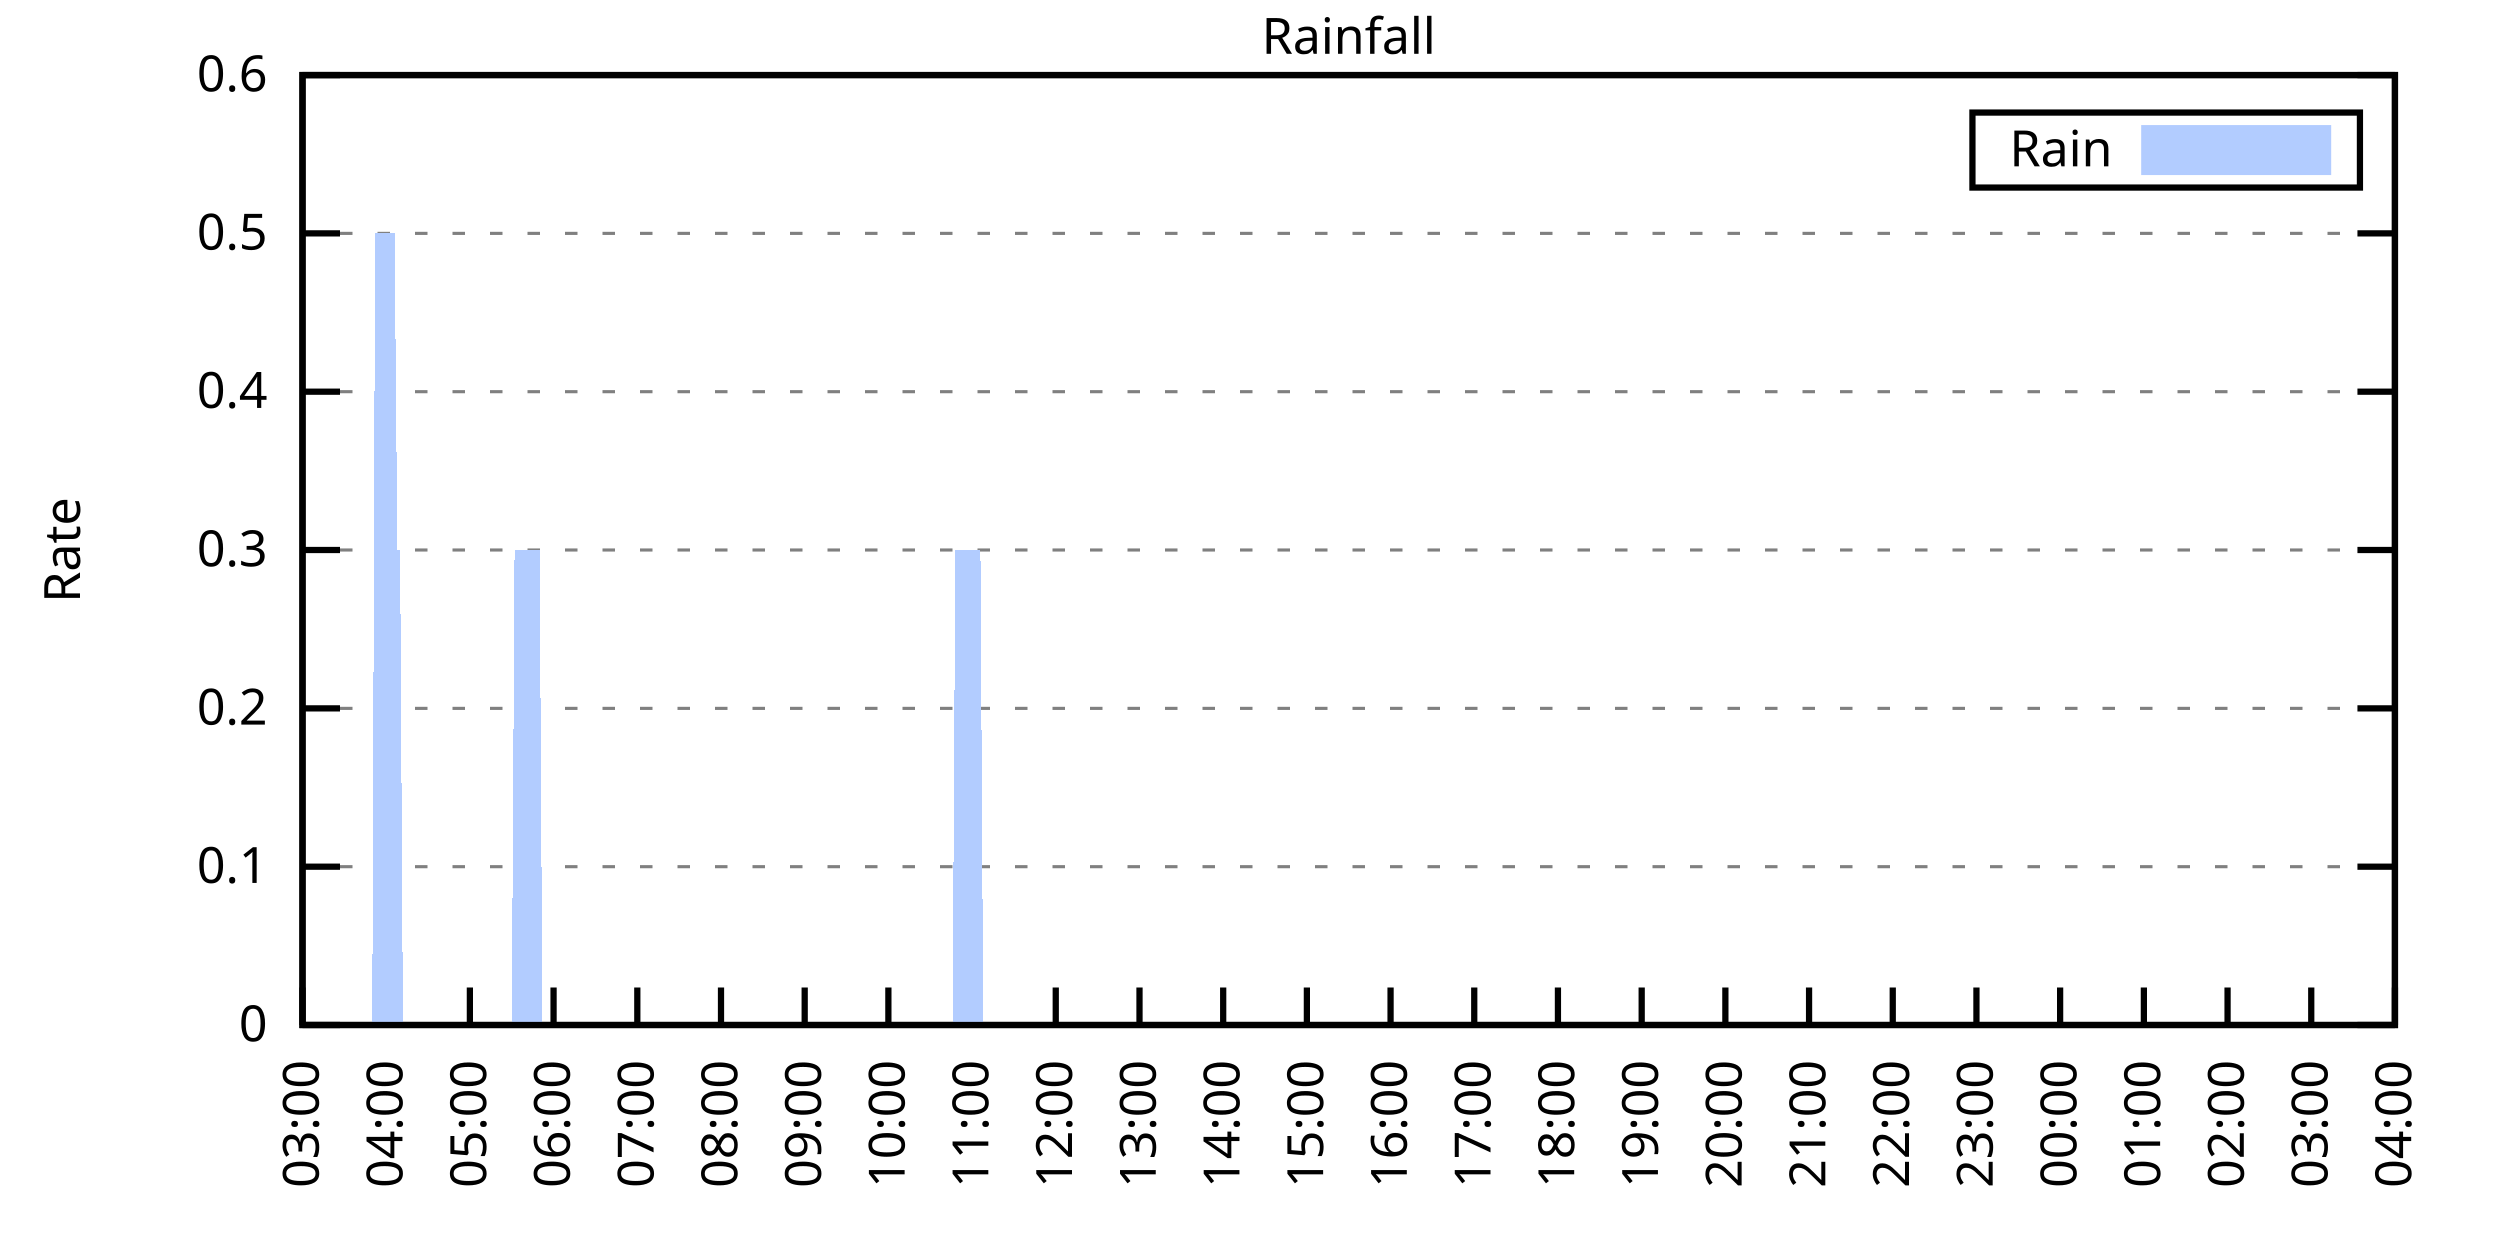
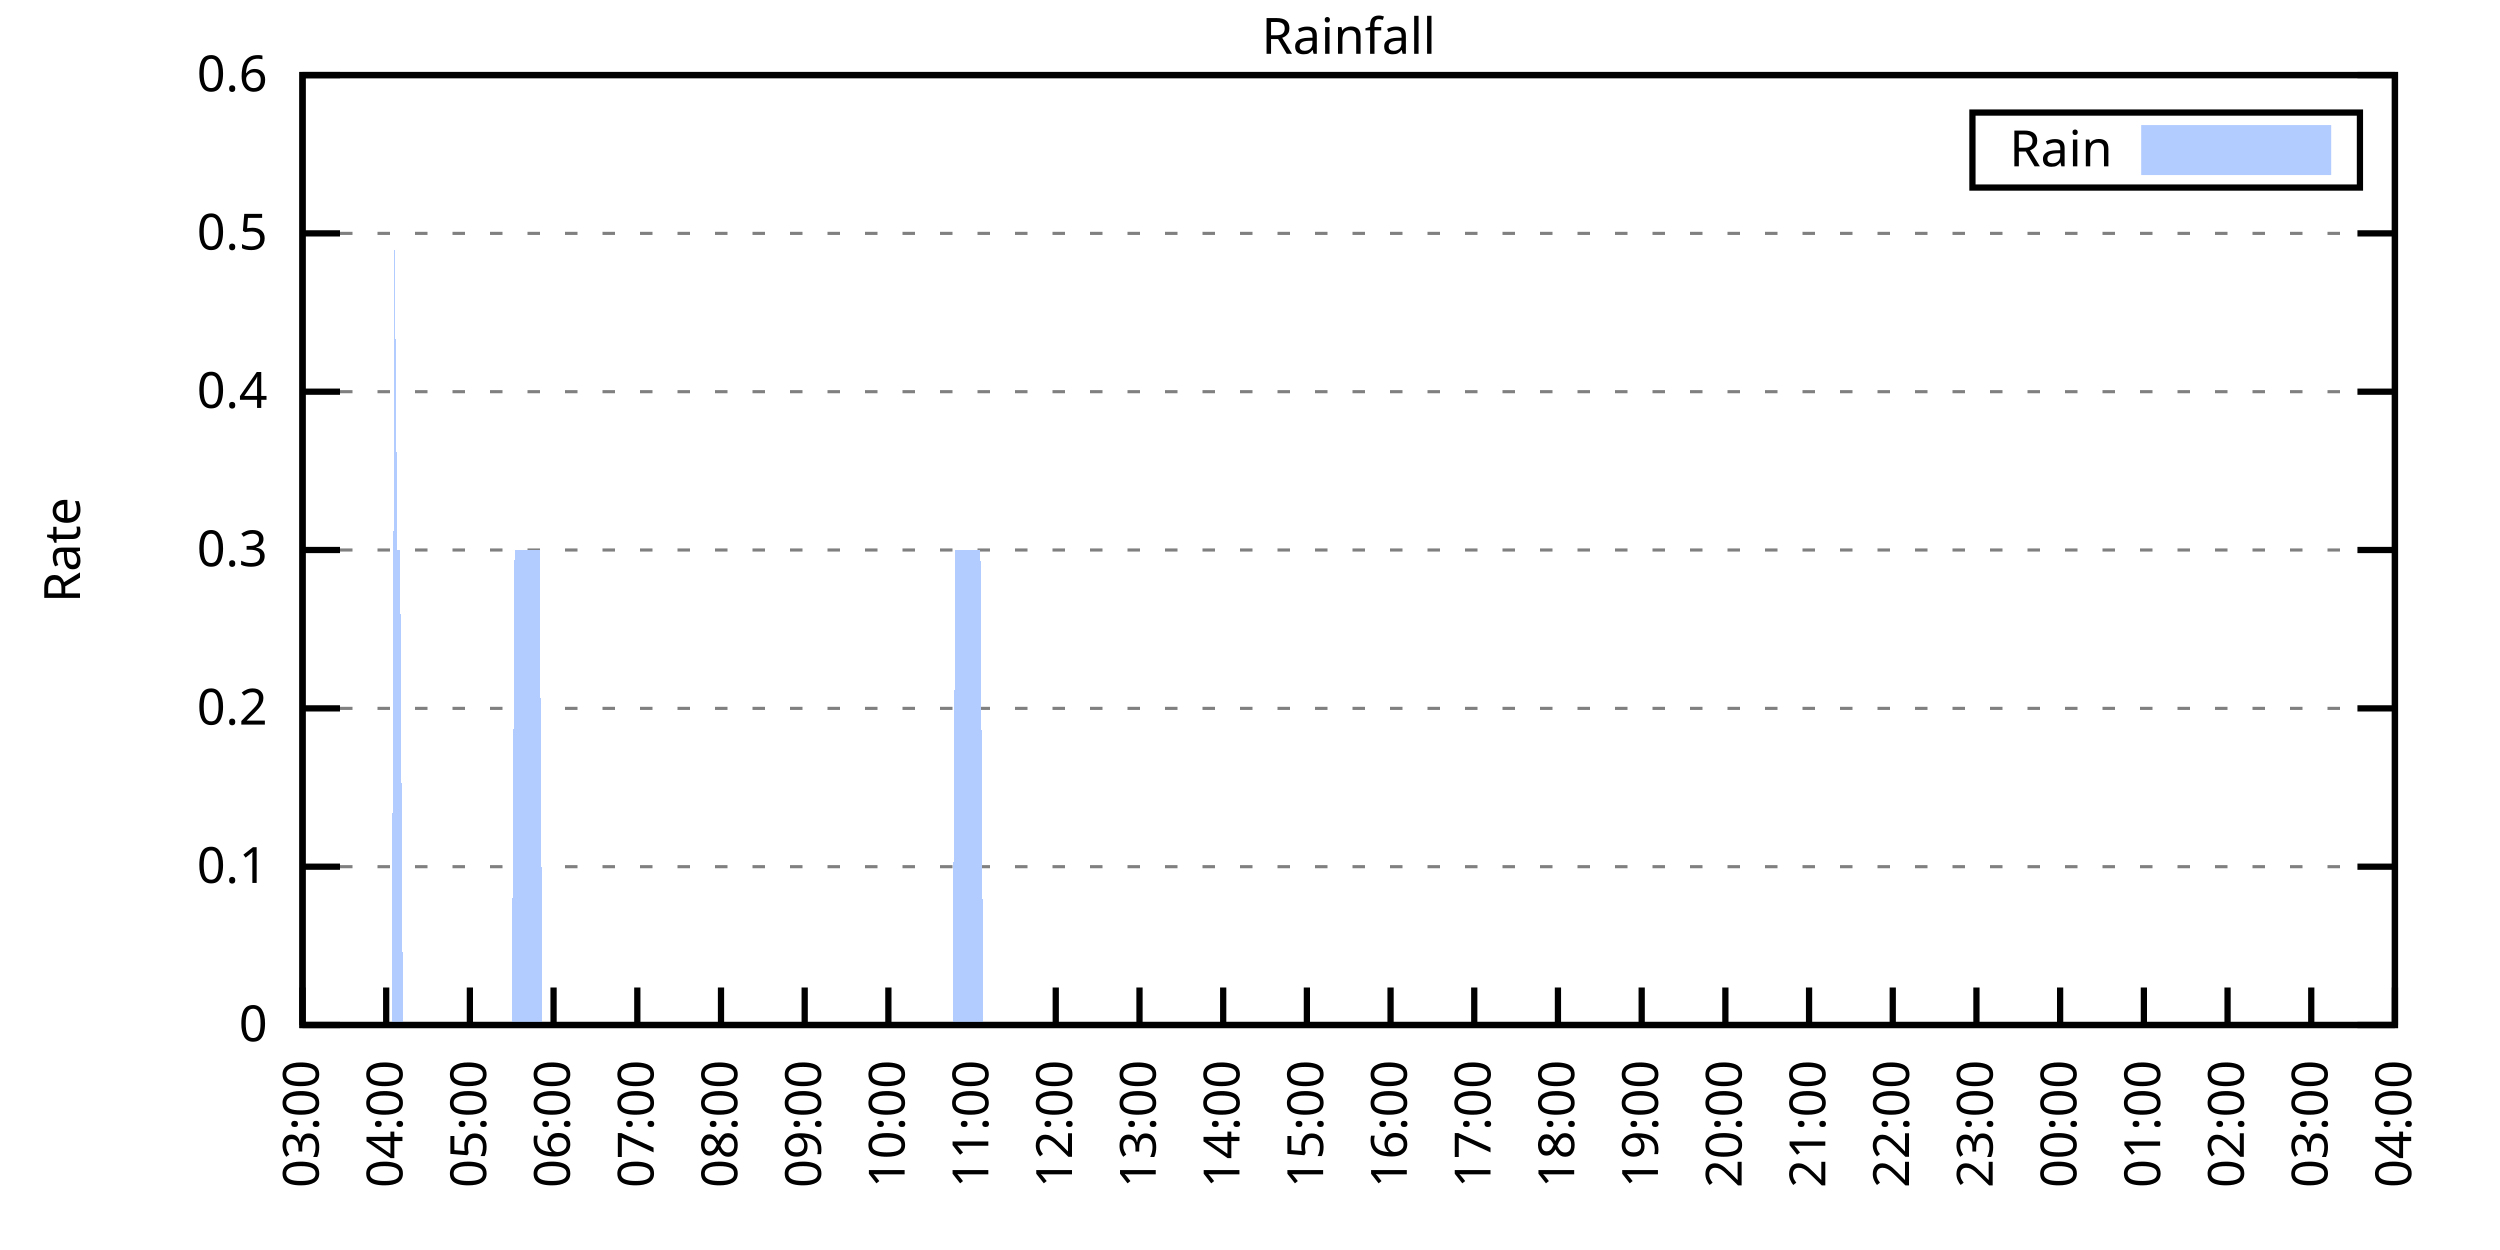
<svg xmlns="http://www.w3.org/2000/svg" xmlns:xlink="http://www.w3.org/1999/xlink" width="400" height="200" viewBox="0 0 400 200">
  <g id="gnuplot_canvas">
    <rect x="0" y="0" width="400" height="200" fill="none" />
    <defs>
      <circle id="gpDot" r="0.5" stroke-width="0.5" stroke="currentColor" />
      <path id="gpPt0" stroke-width="0.333" stroke="currentColor" d="M-1,0 h2 M0,-1 v2" />
      <path id="gpPt1" stroke-width="0.333" stroke="currentColor" d="M-1,-1 L1,1 M1,-1 L-1,1" />
      <path id="gpPt2" stroke-width="0.333" stroke="currentColor" d="M-1,0 L1,0 M0,-1 L0,1 M-1,-1 L1,1 M-1,1 L1,-1" />
      <rect id="gpPt3" stroke-width="0.333" stroke="currentColor" x="-1" y="-1" width="2" height="2" />
      <rect id="gpPt4" stroke-width="0.333" stroke="currentColor" fill="currentColor" x="-1" y="-1" width="2" height="2" />
      <circle id="gpPt5" stroke-width="0.333" stroke="currentColor" cx="0" cy="0" r="1" />
      <use xlink:href="#gpPt5" id="gpPt6" fill="currentColor" stroke="none" />
      <path id="gpPt7" stroke-width="0.333" stroke="currentColor" d="M0,-1.33 L-1.33,0.67 L1.33,0.67 z" />
      <use xlink:href="#gpPt7" id="gpPt8" fill="currentColor" stroke="none" />
      <use xlink:href="#gpPt7" id="gpPt9" stroke="currentColor" transform="rotate(180)" />
      <use xlink:href="#gpPt9" id="gpPt10" fill="currentColor" stroke="none" />
      <use xlink:href="#gpPt3" id="gpPt11" stroke="currentColor" transform="rotate(45)" />
      <use xlink:href="#gpPt11" id="gpPt12" fill="currentColor" stroke="none" />
      <path id="gpPt13" stroke-width="0.333" stroke="currentColor" d="M0,1.330 L1.265,0.411 L0.782,-1.067 L-0.782,-1.076 L-1.265,0.411 z" />
      <use xlink:href="#gpPt13" id="gpPt14" fill="currentColor" stroke="none" />
      <filter id="textbox" filterUnits="objectBoundingBox" x="0" y="0" height="1" width="1">
        <feFlood flood-color="white" flood-opacity="1" result="bgnd" />
        <feComposite in="SourceGraphic" in2="bgnd" operator="atop" />
      </filter>
      <filter id="greybox" filterUnits="objectBoundingBox" x="0" y="0" height="1" width="1">
        <feFlood flood-color="lightgrey" flood-opacity="1" result="grey" />
        <feComposite in="SourceGraphic" in2="grey" operator="atop" />
      </filter>
    </defs>
    <g fill="none" color="white" stroke="currentColor" stroke-width="1.00" stroke-linecap="butt" stroke-linejoin="miter">
</g>
    <g fill="none" color="black" stroke="currentColor" stroke-width="1.00" stroke-linecap="butt" stroke-linejoin="miter">
      <g stroke="none" shape-rendering="crispEdges">
        <polygon fill="rgb(255, 255, 255)" points="48.40,164.00 383.18,164.00 383.18,12.02 48.40,12.02 " />
      </g>
    </g>
    <g fill="none" color="black" stroke="currentColor" stroke-width="1.00" stroke-linecap="butt" stroke-linejoin="miter">
</g>
    <g fill="none" color="black" stroke="black" stroke-width="0.50" stroke-linecap="butt" stroke-linejoin="miter">
</g>
    <g fill="none" color="gray" stroke="currentColor" stroke-width="0.50" stroke-linecap="butt" stroke-linejoin="miter">
      <path stroke="gray" stroke-dasharray="2,4" class="gridline" d="M48.40,164.00 L383.19,164.00  " />
    </g>
    <g fill="none" color="gray" stroke="gray" stroke-width="1.00" stroke-linecap="butt" stroke-linejoin="miter">
</g>
    <g fill="none" color="black" stroke="currentColor" stroke-width="1.00" stroke-linecap="butt" stroke-linejoin="miter">
      <path stroke="black" d="M48.40,164.00 L54.40,164.00 M383.19,164.00 L377.19,164.00  " />
      <g transform="translate(42.80,166.60)" stroke="none" fill="black" font-family="Sans" font-size="8.00" text-anchor="end">
        <text>
          <tspan font-family="Sans"> 0</tspan>
        </text>
      </g>
    </g>
    <g fill="none" color="black" stroke="currentColor" stroke-width="1.00" stroke-linecap="butt" stroke-linejoin="miter">
</g>
    <g fill="none" color="black" stroke="black" stroke-width="0.50" stroke-linecap="butt" stroke-linejoin="miter">
</g>
    <g fill="none" color="gray" stroke="currentColor" stroke-width="0.50" stroke-linecap="butt" stroke-linejoin="miter">
      <path stroke="gray" stroke-dasharray="2,4" class="gridline" d="M48.40,138.67 L383.19,138.67  " />
    </g>
    <g fill="none" color="gray" stroke="gray" stroke-width="1.00" stroke-linecap="butt" stroke-linejoin="miter">
</g>
    <g fill="none" color="black" stroke="currentColor" stroke-width="1.00" stroke-linecap="butt" stroke-linejoin="miter">
      <path stroke="black" d="M48.40,138.67 L54.40,138.67 M383.19,138.67 L377.19,138.67  " />
      <g transform="translate(42.80,141.27)" stroke="none" fill="black" font-family="Sans" font-size="8.00" text-anchor="end">
        <text>
          <tspan font-family="Sans"> 0.1</tspan>
        </text>
      </g>
    </g>
    <g fill="none" color="black" stroke="currentColor" stroke-width="1.00" stroke-linecap="butt" stroke-linejoin="miter">
</g>
    <g fill="none" color="black" stroke="black" stroke-width="0.50" stroke-linecap="butt" stroke-linejoin="miter">
</g>
    <g fill="none" color="gray" stroke="currentColor" stroke-width="0.50" stroke-linecap="butt" stroke-linejoin="miter">
      <path stroke="gray" stroke-dasharray="2,4" class="gridline" d="M48.40,113.34 L383.19,113.34  " />
    </g>
    <g fill="none" color="gray" stroke="gray" stroke-width="1.00" stroke-linecap="butt" stroke-linejoin="miter">
</g>
    <g fill="none" color="black" stroke="currentColor" stroke-width="1.00" stroke-linecap="butt" stroke-linejoin="miter">
      <path stroke="black" d="M48.40,113.34 L54.40,113.34 M383.19,113.34 L377.19,113.34  " />
      <g transform="translate(42.80,115.94)" stroke="none" fill="black" font-family="Sans" font-size="8.00" text-anchor="end">
        <text>
          <tspan font-family="Sans"> 0.2</tspan>
        </text>
      </g>
    </g>
    <g fill="none" color="black" stroke="currentColor" stroke-width="1.00" stroke-linecap="butt" stroke-linejoin="miter">
</g>
    <g fill="none" color="black" stroke="black" stroke-width="0.50" stroke-linecap="butt" stroke-linejoin="miter">
</g>
    <g fill="none" color="gray" stroke="currentColor" stroke-width="0.50" stroke-linecap="butt" stroke-linejoin="miter">
      <path stroke="gray" stroke-dasharray="2,4" class="gridline" d="M48.40,88.00 L383.19,88.00  " />
    </g>
    <g fill="none" color="gray" stroke="gray" stroke-width="1.00" stroke-linecap="butt" stroke-linejoin="miter">
</g>
    <g fill="none" color="black" stroke="currentColor" stroke-width="1.00" stroke-linecap="butt" stroke-linejoin="miter">
      <path stroke="black" d="M48.40,88.00 L54.40,88.00 M383.19,88.00 L377.19,88.00  " />
      <g transform="translate(42.80,90.60)" stroke="none" fill="black" font-family="Sans" font-size="8.00" text-anchor="end">
        <text>
          <tspan font-family="Sans"> 0.3</tspan>
        </text>
      </g>
    </g>
    <g fill="none" color="black" stroke="currentColor" stroke-width="1.00" stroke-linecap="butt" stroke-linejoin="miter">
</g>
    <g fill="none" color="black" stroke="black" stroke-width="0.50" stroke-linecap="butt" stroke-linejoin="miter">
</g>
    <g fill="none" color="gray" stroke="currentColor" stroke-width="0.50" stroke-linecap="butt" stroke-linejoin="miter">
      <path stroke="gray" stroke-dasharray="2,4" class="gridline" d="M48.40,62.67 L383.19,62.67  " />
    </g>
    <g fill="none" color="gray" stroke="gray" stroke-width="1.00" stroke-linecap="butt" stroke-linejoin="miter">
</g>
    <g fill="none" color="black" stroke="currentColor" stroke-width="1.00" stroke-linecap="butt" stroke-linejoin="miter">
      <path stroke="black" d="M48.40,62.67 L54.40,62.67 M383.19,62.67 L377.19,62.67  " />
      <g transform="translate(42.80,65.27)" stroke="none" fill="black" font-family="Sans" font-size="8.00" text-anchor="end">
        <text>
          <tspan font-family="Sans"> 0.4</tspan>
        </text>
      </g>
    </g>
    <g fill="none" color="black" stroke="currentColor" stroke-width="1.00" stroke-linecap="butt" stroke-linejoin="miter">
</g>
    <g fill="none" color="black" stroke="black" stroke-width="0.50" stroke-linecap="butt" stroke-linejoin="miter">
</g>
    <g fill="none" color="gray" stroke="currentColor" stroke-width="0.50" stroke-linecap="butt" stroke-linejoin="miter">
      <path stroke="gray" stroke-dasharray="2,4" class="gridline" d="M48.40,37.34 L383.19,37.34  " />
    </g>
    <g fill="none" color="gray" stroke="gray" stroke-width="1.00" stroke-linecap="butt" stroke-linejoin="miter">
</g>
    <g fill="none" color="black" stroke="currentColor" stroke-width="1.00" stroke-linecap="butt" stroke-linejoin="miter">
      <path stroke="black" d="M48.40,37.34 L54.40,37.34 M383.19,37.34 L377.19,37.34  " />
      <g transform="translate(42.80,39.94)" stroke="none" fill="black" font-family="Sans" font-size="8.00" text-anchor="end">
        <text>
          <tspan font-family="Sans"> 0.5</tspan>
        </text>
      </g>
    </g>
    <g fill="none" color="black" stroke="currentColor" stroke-width="1.00" stroke-linecap="butt" stroke-linejoin="miter">
</g>
    <g fill="none" color="black" stroke="black" stroke-width="0.50" stroke-linecap="butt" stroke-linejoin="miter">
</g>
    <g fill="none" color="gray" stroke="currentColor" stroke-width="0.50" stroke-linecap="butt" stroke-linejoin="miter">
      <path stroke="gray" stroke-dasharray="2,4" class="gridline" d="M48.40,12.01 L383.19,12.01  " />
    </g>
    <g fill="none" color="gray" stroke="gray" stroke-width="1.00" stroke-linecap="butt" stroke-linejoin="miter">
</g>
    <g fill="none" color="black" stroke="currentColor" stroke-width="1.00" stroke-linecap="butt" stroke-linejoin="miter">
      <path stroke="black" d="M48.40,12.01 L54.40,12.01 M383.19,12.01 L377.19,12.01  " />
      <g transform="translate(42.80,14.61)" stroke="none" fill="black" font-family="Sans" font-size="8.00" text-anchor="end">
        <text>
          <tspan font-family="Sans"> 0.6</tspan>
        </text>
      </g>
    </g>
    <g fill="none" color="black" stroke="currentColor" stroke-width="1.00" stroke-linecap="butt" stroke-linejoin="miter">
      <path stroke="black" d="M48.40,164.00 L48.40,158.00  " />
      <g transform="translate(51.00,169.60) rotate(270.00)" stroke="none" fill="black" font-family="Sans" font-size="8.00" text-anchor="end">
        <text>
          <tspan font-family="Sans">03:00</tspan>
        </text>
      </g>
    </g>
    <g fill="none" color="black" stroke="currentColor" stroke-width="1.00" stroke-linecap="butt" stroke-linejoin="miter">
      <path stroke="black" d="M61.79,164.00 L61.79,158.00  " />
      <g transform="translate(64.39,169.60) rotate(270.00)" stroke="none" fill="black" font-family="Sans" font-size="8.00" text-anchor="end">
        <text>
          <tspan font-family="Sans">04:00</tspan>
        </text>
      </g>
    </g>
    <g fill="none" color="black" stroke="currentColor" stroke-width="1.00" stroke-linecap="butt" stroke-linejoin="miter">
      <path stroke="black" d="M75.18,164.00 L75.18,158.00  " />
      <g transform="translate(77.78,169.60) rotate(270.00)" stroke="none" fill="black" font-family="Sans" font-size="8.00" text-anchor="end">
        <text>
          <tspan font-family="Sans">05:00</tspan>
        </text>
      </g>
    </g>
    <g fill="none" color="black" stroke="currentColor" stroke-width="1.00" stroke-linecap="butt" stroke-linejoin="miter">
      <path stroke="black" d="M88.57,164.00 L88.57,158.00  " />
      <g transform="translate(91.17,169.60) rotate(270.00)" stroke="none" fill="black" font-family="Sans" font-size="8.00" text-anchor="end">
        <text>
          <tspan font-family="Sans">06:00</tspan>
        </text>
      </g>
    </g>
    <g fill="none" color="black" stroke="currentColor" stroke-width="1.00" stroke-linecap="butt" stroke-linejoin="miter">
      <path stroke="black" d="M101.97,164.00 L101.97,158.00  " />
      <g transform="translate(104.57,169.60) rotate(270.00)" stroke="none" fill="black" font-family="Sans" font-size="8.00" text-anchor="end">
        <text>
          <tspan font-family="Sans">07:00</tspan>
        </text>
      </g>
    </g>
    <g fill="none" color="black" stroke="currentColor" stroke-width="1.00" stroke-linecap="butt" stroke-linejoin="miter">
      <path stroke="black" d="M115.36,164.00 L115.36,158.00  " />
      <g transform="translate(117.96,169.60) rotate(270.00)" stroke="none" fill="black" font-family="Sans" font-size="8.00" text-anchor="end">
        <text>
          <tspan font-family="Sans">08:00</tspan>
        </text>
      </g>
    </g>
    <g fill="none" color="black" stroke="currentColor" stroke-width="1.00" stroke-linecap="butt" stroke-linejoin="miter">
      <path stroke="black" d="M128.75,164.00 L128.75,158.00  " />
      <g transform="translate(131.35,169.60) rotate(270.00)" stroke="none" fill="black" font-family="Sans" font-size="8.00" text-anchor="end">
        <text>
          <tspan font-family="Sans">09:00</tspan>
        </text>
      </g>
    </g>
    <g fill="none" color="black" stroke="currentColor" stroke-width="1.00" stroke-linecap="butt" stroke-linejoin="miter">
      <path stroke="black" d="M142.14,164.00 L142.14,158.00  " />
      <g transform="translate(144.74,169.60) rotate(270.00)" stroke="none" fill="black" font-family="Sans" font-size="8.00" text-anchor="end">
        <text>
          <tspan font-family="Sans">10:00</tspan>
        </text>
      </g>
    </g>
    <g fill="none" color="black" stroke="currentColor" stroke-width="1.00" stroke-linecap="butt" stroke-linejoin="miter">
      <path stroke="black" d="M155.53,164.00 L155.53,158.00  " />
      <g transform="translate(158.13,169.60) rotate(270.00)" stroke="none" fill="black" font-family="Sans" font-size="8.00" text-anchor="end">
        <text>
          <tspan font-family="Sans">11:00</tspan>
        </text>
      </g>
    </g>
    <g fill="none" color="black" stroke="currentColor" stroke-width="1.00" stroke-linecap="butt" stroke-linejoin="miter">
      <path stroke="black" d="M168.92,164.00 L168.92,158.00  " />
      <g transform="translate(171.52,169.60) rotate(270.00)" stroke="none" fill="black" font-family="Sans" font-size="8.00" text-anchor="end">
        <text>
          <tspan font-family="Sans">12:00</tspan>
        </text>
      </g>
    </g>
    <g fill="none" color="black" stroke="currentColor" stroke-width="1.00" stroke-linecap="butt" stroke-linejoin="miter">
      <path stroke="black" d="M182.32,164.00 L182.32,158.00  " />
      <g transform="translate(184.92,169.60) rotate(270.00)" stroke="none" fill="black" font-family="Sans" font-size="8.00" text-anchor="end">
        <text>
          <tspan font-family="Sans">13:00</tspan>
        </text>
      </g>
    </g>
    <g fill="none" color="black" stroke="currentColor" stroke-width="1.00" stroke-linecap="butt" stroke-linejoin="miter">
      <path stroke="black" d="M195.71,164.00 L195.71,158.00  " />
      <g transform="translate(198.31,169.60) rotate(270.00)" stroke="none" fill="black" font-family="Sans" font-size="8.00" text-anchor="end">
        <text>
          <tspan font-family="Sans">14:00</tspan>
        </text>
      </g>
    </g>
    <g fill="none" color="black" stroke="currentColor" stroke-width="1.00" stroke-linecap="butt" stroke-linejoin="miter">
      <path stroke="black" d="M209.10,164.00 L209.10,158.00  " />
      <g transform="translate(211.70,169.60) rotate(270.00)" stroke="none" fill="black" font-family="Sans" font-size="8.00" text-anchor="end">
        <text>
          <tspan font-family="Sans">15:00</tspan>
        </text>
      </g>
    </g>
    <g fill="none" color="black" stroke="currentColor" stroke-width="1.00" stroke-linecap="butt" stroke-linejoin="miter">
      <path stroke="black" d="M222.49,164.00 L222.49,158.00  " />
      <g transform="translate(225.09,169.60) rotate(270.00)" stroke="none" fill="black" font-family="Sans" font-size="8.00" text-anchor="end">
        <text>
          <tspan font-family="Sans">16:00</tspan>
        </text>
      </g>
    </g>
    <g fill="none" color="black" stroke="currentColor" stroke-width="1.00" stroke-linecap="butt" stroke-linejoin="miter">
      <path stroke="black" d="M235.88,164.00 L235.88,158.00  " />
      <g transform="translate(238.48,169.60) rotate(270.00)" stroke="none" fill="black" font-family="Sans" font-size="8.00" text-anchor="end">
        <text>
          <tspan font-family="Sans">17:00</tspan>
        </text>
      </g>
    </g>
    <g fill="none" color="black" stroke="currentColor" stroke-width="1.00" stroke-linecap="butt" stroke-linejoin="miter">
      <path stroke="black" d="M249.27,164.00 L249.27,158.00  " />
      <g transform="translate(251.87,169.60) rotate(270.00)" stroke="none" fill="black" font-family="Sans" font-size="8.00" text-anchor="end">
        <text>
          <tspan font-family="Sans">18:00</tspan>
        </text>
      </g>
    </g>
    <g fill="none" color="black" stroke="currentColor" stroke-width="1.00" stroke-linecap="butt" stroke-linejoin="miter">
      <path stroke="black" d="M262.67,164.00 L262.67,158.00  " />
      <g transform="translate(265.27,169.60) rotate(270.00)" stroke="none" fill="black" font-family="Sans" font-size="8.00" text-anchor="end">
        <text>
          <tspan font-family="Sans">19:00</tspan>
        </text>
      </g>
    </g>
    <g fill="none" color="black" stroke="currentColor" stroke-width="1.00" stroke-linecap="butt" stroke-linejoin="miter">
      <path stroke="black" d="M276.06,164.00 L276.06,158.00  " />
      <g transform="translate(278.66,169.60) rotate(270.00)" stroke="none" fill="black" font-family="Sans" font-size="8.00" text-anchor="end">
        <text>
          <tspan font-family="Sans">20:00</tspan>
        </text>
      </g>
    </g>
    <g fill="none" color="black" stroke="currentColor" stroke-width="1.00" stroke-linecap="butt" stroke-linejoin="miter">
      <path stroke="black" d="M289.45,164.00 L289.45,158.00  " />
      <g transform="translate(292.05,169.60) rotate(270.00)" stroke="none" fill="black" font-family="Sans" font-size="8.00" text-anchor="end">
        <text>
          <tspan font-family="Sans">21:00</tspan>
        </text>
      </g>
    </g>
    <g fill="none" color="black" stroke="currentColor" stroke-width="1.00" stroke-linecap="butt" stroke-linejoin="miter">
      <path stroke="black" d="M302.84,164.00 L302.84,158.00  " />
      <g transform="translate(305.44,169.60) rotate(270.00)" stroke="none" fill="black" font-family="Sans" font-size="8.00" text-anchor="end">
        <text>
          <tspan font-family="Sans">22:00</tspan>
        </text>
      </g>
    </g>
    <g fill="none" color="black" stroke="currentColor" stroke-width="1.00" stroke-linecap="butt" stroke-linejoin="miter">
      <path stroke="black" d="M316.23,164.00 L316.23,158.00  " />
      <g transform="translate(318.83,169.60) rotate(270.00)" stroke="none" fill="black" font-family="Sans" font-size="8.00" text-anchor="end">
        <text>
          <tspan font-family="Sans">23:00</tspan>
        </text>
      </g>
    </g>
    <g fill="none" color="black" stroke="currentColor" stroke-width="1.00" stroke-linecap="butt" stroke-linejoin="miter">
      <path stroke="black" d="M329.62,164.00 L329.62,158.00  " />
      <g transform="translate(332.22,169.60) rotate(270.00)" stroke="none" fill="black" font-family="Sans" font-size="8.00" text-anchor="end">
        <text>
          <tspan font-family="Sans">00:00</tspan>
        </text>
      </g>
    </g>
    <g fill="none" color="black" stroke="currentColor" stroke-width="1.00" stroke-linecap="butt" stroke-linejoin="miter">
      <path stroke="black" d="M343.02,164.00 L343.02,158.00  " />
      <g transform="translate(345.62,169.60) rotate(270.00)" stroke="none" fill="black" font-family="Sans" font-size="8.00" text-anchor="end">
        <text>
          <tspan font-family="Sans">01:00</tspan>
        </text>
      </g>
    </g>
    <g fill="none" color="black" stroke="currentColor" stroke-width="1.00" stroke-linecap="butt" stroke-linejoin="miter">
      <path stroke="black" d="M356.41,164.00 L356.41,158.00  " />
      <g transform="translate(359.01,169.60) rotate(270.00)" stroke="none" fill="black" font-family="Sans" font-size="8.00" text-anchor="end">
        <text>
          <tspan font-family="Sans">02:00</tspan>
        </text>
      </g>
    </g>
    <g fill="none" color="black" stroke="currentColor" stroke-width="1.00" stroke-linecap="butt" stroke-linejoin="miter">
      <path stroke="black" d="M369.80,164.00 L369.80,158.00  " />
      <g transform="translate(372.40,169.60) rotate(270.00)" stroke="none" fill="black" font-family="Sans" font-size="8.00" text-anchor="end">
        <text>
          <tspan font-family="Sans">03:00</tspan>
        </text>
      </g>
    </g>
    <g fill="none" color="black" stroke="currentColor" stroke-width="1.00" stroke-linecap="butt" stroke-linejoin="miter">
      <path stroke="black" d="M383.19,164.00 L383.19,158.00  " />
      <g transform="translate(385.79,169.60) rotate(270.00)" stroke="none" fill="black" font-family="Sans" font-size="8.00" text-anchor="end">
        <text>
          <tspan font-family="Sans">04:00</tspan>
        </text>
      </g>
    </g>
    <g fill="none" color="black" stroke="currentColor" stroke-width="1.00" stroke-linecap="butt" stroke-linejoin="miter">
</g>
    <g fill="none" color="black" stroke="currentColor" stroke-width="1.00" stroke-linecap="butt" stroke-linejoin="miter">
      <path stroke="black" d="M48.40,12.01 L48.40,164.00 L383.19,164.00 L383.19,12.01 L48.40,12.01 Z  " />
    </g>
    <g fill="none" color="black" stroke="currentColor" stroke-width="1.00" stroke-linecap="butt" stroke-linejoin="miter">
</g>
    <g fill="none" color="black" stroke="currentColor" stroke-width="1.00" stroke-linecap="butt" stroke-linejoin="miter">
      <path stroke="black" d="M315.59,30.01 L315.59,18.01 L377.59,18.01 L377.59,30.01 L315.59,30.01 Z  " />
    </g>
    <g id="Rainfall_plot_1">
      <g fill="none" color="white" stroke="black" stroke-width="2.00" stroke-linecap="butt" stroke-linejoin="miter">
</g>
      <g fill="none" color="black" stroke="currentColor" stroke-width="2.00" stroke-linecap="butt" stroke-linejoin="miter">
        <g transform="translate(337.99,26.61)" stroke="none" fill="black" font-family="Sans" font-size="8.00" text-anchor="end">
          <text>
            <tspan font-family="Sans">Rain</tspan>
          </text>
        </g>
      </g>
      <g fill="none" color="black" stroke="currentColor" stroke-width="2.00" stroke-linecap="butt" stroke-linejoin="miter">
        <g stroke="none" shape-rendering="crispEdges">
          <polygon fill="rgb(178, 204, 255)" points="343.59,27.01 371.99,27.01 371.99,21.01 343.59,21.01 " />
        </g>
        <path stroke="rgb(178, 204, 255)" d="M343.59,27.01 L371.99,27.01 L371.99,21.01 L343.59,21.01 L343.59,27.01 Z  " />
      </g>
      <g fill="none" color="black" stroke="currentColor" stroke-width="2.00" stroke-linecap="butt" stroke-linejoin="miter">
        <g stroke="none" shape-rendering="crispEdges">
-           <polygon fill="rgb(178, 204, 255)" points="55.54,164.00 55.99,164.00 56.43,164.00 56.88,164.00 57.33,164.00 57.77,164.00 58.22,164.00 58.67,164.00 59.11,164.00 59.56,164.00 60.01,37.34 60.45,37.34 60.90,37.34 61.35,37.34 61.79,37.34 62.24,37.34 62.68,37.34 63.13,37.34 63.58,88.00 64.02,88.00 64.47,164.00 64.92,164.00 65.36,164.00 65.81,164.00 66.26,164.00 66.70,164.00 67.15,164.00 67.59,164.00 68.04,164.00 68.49,164.00 68.93,164.00 69.38,164.00 69.83,164.00 70.27,164.00 70.72,164.00 71.17,164.00 71.61,164.00 72.06,164.00 72.50,164.00 72.95,164.00 73.40,164.00 73.84,164.00 74.29,164.00 74.74,164.00 75.18,164.00 75.63,164.00 76.08,164.00 76.52,164.00 76.97,164.00 77.42,164.00 77.86,164.00 78.31,164.00 78.75,164.00 79.20,164.00 79.65,164.00 80.09,164.00 80.54,164.00 80.99,164.00 81.43,164.00 81.88,164.00 82.33,88.00 82.77,88.00 83.22,88.00 83.66,88.00 84.11,88.00 84.56,88.00 85.00,88.00 85.45,88.00 85.90,88.00 86.34,88.00 86.79,164.00 87.24,164.00 87.68,164.00 88.13,164.00 88.57,164.00 89.02,164.00 89.47,164.00 89.91,164.00 90.36,164.00 90.81,164.00 91.25,164.00 91.70,164.00 92.15,164.00 92.59,164.00 93.04,164.00 93.49,164.00 93.93,164.00 94.38,164.00 94.82,164.00 95.27,164.00 95.72,164.00 96.16,164.00 96.61,164.00 97.06,164.00 97.50,164.00 97.95,164.00 98.40,164.00 98.84,164.00 99.29,164.00 99.73,164.00 100.18,164.00 100.63,164.00 101.07,164.00 101.52,164.00 101.97,164.00 102.41,164.00 102.86,164.00 103.31,164.00 103.75,164.00 104.20,164.00 104.64,164.00 105.09,164.00 105.54,164.00 105.98,164.00 106.43,164.00 106.88,164.00 107.32,164.00 107.77,164.00 108.22,164.00 108.66,164.00 109.11,164.00 109.55,164.00 110.00,164.00 110.45,164.00 110.89,164.00 111.34,164.00 111.79,164.00 112.23,164.00 112.68,164.00 113.13,164.00 113.57,164.00 114.02,164.00 114.47,164.00 114.91,164.00 115.36,164.00 115.80,164.00 116.25,164.00 116.70,164.00 117.14,164.00 117.59,164.00 118.04,164.00 118.48,164.00 118.93,164.00 119.38,164.00 119.82,164.00 120.27,164.00 120.71,164.00 121.16,164.00 121.61,164.00 122.05,164.00 122.50,164.00 122.95,164.00 123.39,164.00 123.84,164.00 124.29,164.00 124.73,164.00 125.18,164.00 125.62,164.00 126.07,164.00 126.52,164.00 126.96,164.00 127.41,164.00 127.86,164.00 128.30,164.00 128.75,164.00 129.20,164.00 129.64,164.00 130.09,164.00 130.54,164.00 130.98,164.00 131.43,164.00 131.87,164.00 132.32,164.00 132.77,164.00 133.21,164.00 133.66,164.00 134.11,164.00 134.55,164.00 135.00,164.00 135.45,164.00 135.89,164.00 136.34,164.00 136.78,164.00 137.23,164.00 137.68,164.00 138.12,164.00 138.57,164.00 139.02,164.00 139.46,164.00 139.91,164.00 140.36,164.00 140.80,164.00 141.25,164.00 141.69,164.00 142.14,164.00 142.59,164.00 143.03,164.00 143.48,164.00 143.93,164.00 144.37,164.00 144.82,164.00 145.27,164.00 145.71,164.00 146.16,164.00 146.61,164.00 147.05,164.00 147.50,164.00 147.94,164.00 148.39,164.00 148.84,164.00 149.28,164.00 149.73,164.00 150.18,164.00 150.62,164.00 151.07,164.00 151.52,164.00 151.96,164.00 152.41,164.00 152.85,88.00 153.30,88.00 153.75,88.00 154.19,88.00 154.64,88.00 155.09,88.00 155.53,88.00 155.98,88.00 156.43,88.00 156.87,88.00 157.32,164.00 157.76,164.00 158.21,164.00 158.66,164.00 159.10,164.00 159.55,164.00 160.00,164.00 160.44,164.00 160.89,164.00 161.34,164.00 161.78,164.00 162.23,164.00 162.67,164.00 163.12,164.00 163.57,164.00 164.01,164.00 164.46,164.00 164.91,164.00 165.35,164.00 165.80,164.00 166.25,164.00 166.69,164.00 167.14,164.00 167.59,164.00 168.03,164.00 168.48,164.00 168.92,164.00 169.37,164.00 169.82,164.00 170.26,164.00 170.71,164.00 171.16,164.00 171.60,164.00 172.05,164.00 172.50,164.00 172.94,164.00 173.39,164.00 173.83,164.00 174.28,164.00 174.73,164.00 175.17,164.00 175.62,164.00 176.07,164.00 176.51,164.00 176.96,164.00 177.41,164.00 177.85,164.00 178.30,164.00 178.74,164.00 179.19,164.00 179.64,164.00 180.08,164.00 180.53,164.00 180.98,164.00 181.42,164.00 181.87,164.00 182.32,164.00 182.76,164.00 183.21,164.00 183.66,164.00 184.10,164.00 184.55,164.00 184.99,164.00 185.44,164.00 185.89,164.00 186.33,164.00 186.78,164.00 187.23,164.00 187.67,164.00 188.12,164.00 188.57,164.00 189.01,164.00 189.46,164.00 189.90,164.00 190.35,164.00 190.80,164.00 191.24,164.00 191.69,164.00 192.14,164.00 192.58,164.00 193.03,164.00 193.48,164.00 193.92,164.00 194.37,164.00 194.81,164.00 195.26,164.00 195.71,164.00 196.15,164.00 196.60,164.00 197.05,164.00 197.49,164.00 197.94,164.00 198.39,164.00 198.83,164.00 199.28,164.00 199.73,164.00 200.17,164.00 200.62,164.00 201.06,164.00 201.51,164.00 201.96,164.00 202.40,164.00 202.85,164.00 203.30,164.00 203.74,164.00 204.19,164.00 204.64,164.00 205.08,164.00 205.53,164.00 205.97,164.00 206.42,164.00 206.87,164.00 207.31,164.00 207.76,164.00 208.21,164.00 208.65,164.00 209.10,164.00 209.55,164.00 209.99,164.00 210.44,164.00 210.88,164.00 211.33,164.00 211.78,164.00 212.22,164.00 212.67,164.00 213.12,164.00 213.56,164.00 214.01,164.00 214.46,164.00 214.90,164.00 215.35,164.00 215.80,164.00 216.24,164.00 216.69,164.00 217.13,164.00 217.58,164.00 218.03,164.00 218.47,164.00 218.92,164.00 219.37,164.00 219.81,164.00 220.26,164.00 220.71,164.00 221.15,164.00 221.60,164.00 222.04,164.00 222.49,164.00 222.94,164.00 223.38,164.00 223.83,164.00 224.28,164.00 224.72,164.00 225.17,164.00 225.62,164.00 226.06,164.00 226.51,164.00 226.95,164.00 227.40,164.00 227.85,164.00 228.29,164.00 228.74,164.00 229.19,164.00 229.63,164.00 230.08,164.00 230.53,164.00 230.97,164.00 231.42,164.00 231.86,164.00 232.31,164.00 232.76,164.00 233.20,164.00 233.65,164.00 234.10,164.00 234.54,164.00 234.99,164.00 235.44,164.00 235.88,164.00 236.33,164.00 236.78,164.00 237.22,164.00 237.67,164.00 238.11,164.00 238.56,164.00 239.01,164.00 239.45,164.00 239.90,164.00 240.35,164.00 240.79,164.00 241.24,164.00 241.69,164.00 242.13,164.00 242.58,164.00 243.02,164.00 243.47,164.00 243.92,164.00 244.36,164.00 244.81,164.00 245.26,164.00 245.70,164.00 246.15,164.00 246.60,164.00 247.04,164.00 247.49,164.00 247.93,164.00 248.38,164.00 248.83,164.00 249.27,164.00 249.72,164.00 250.17,164.00 250.61,164.00 251.06,164.00 251.51,164.00 251.95,164.00 252.40,164.00 252.85,164.00 253.29,164.00 253.74,164.00 254.18,164.00 254.63,164.00 255.08,164.00 255.52,164.00 255.97,164.00 256.42,164.00 256.86,164.00 257.31,164.00 257.76,164.00 258.20,164.00 258.65,164.00 259.09,164.00 259.54,164.00 259.99,164.00 260.43,164.00 260.88,164.00 261.33,164.00 261.77,164.00 262.22,164.00 262.67,164.00 263.11,164.00 263.56,164.00 264.00,164.00 264.45,164.00 264.90,164.00 265.34,164.00 265.79,164.00 266.24,164.00 266.68,164.00 267.13,164.00 267.58,164.00 268.02,164.00 268.47,164.00 268.92,164.00 269.36,164.00 269.81,164.00 270.25,164.00 270.70,164.00 271.15,164.00 271.59,164.00 272.04,164.00 272.49,164.00 272.93,164.00 273.38,164.00 273.83,164.00 274.27,164.00 274.72,164.00 275.16,164.00 275.61,164.00 276.06,164.00 276.50,164.00 276.95,164.00 277.40,164.00 277.84,164.00 278.29,164.00 278.74,164.00 279.18,164.00 279.63,164.00 280.07,164.00 280.52,164.00 280.97,164.00 281.41,164.00 281.86,164.00 282.31,164.00 282.75,164.00 283.20,164.00 283.65,164.00 284.09,164.00 284.54,164.00 284.98,164.00 285.43,164.00 285.88,164.00 286.32,164.00 286.77,164.00 287.22,164.00 287.66,164.00 288.11,164.00 288.56,164.00 289.00,164.00 289.45,164.00 289.90,164.00 290.34,164.00 290.79,164.00 291.23,164.00 291.68,164.00 292.13,164.00 292.57,164.00 293.02,164.00 293.47,164.00 293.91,164.00 294.36,164.00 294.81,164.00 295.25,164.00 295.70,164.00 296.14,164.00 296.59,164.00 297.04,164.00 297.48,164.00 297.93,164.00 298.38,164.00 298.82,164.00 299.27,164.00 299.72,164.00 300.16,164.00 300.61,164.00 301.05,164.00 301.50,164.00 301.95,164.00 302.39,164.00 302.84,164.00 303.29,164.00 303.73,164.00 304.18,164.00 304.63,164.00 305.07,164.00 305.52,164.00 305.97,164.00 306.41,164.00 306.86,164.00 307.30,164.00 307.75,164.00 308.20,164.00 308.64,164.00 309.09,164.00 309.54,164.00 309.98,164.00 310.43,164.00 310.88,164.00 311.32,164.00 311.77,164.00 312.21,164.00 312.66,164.00 313.11,164.00 313.55,164.00 314.00,164.00 314.45,164.00 314.89,164.00 315.34,164.00 315.79,164.00 316.23,164.00 316.68,164.00 317.12,164.00 317.57,164.00 318.02,164.00 318.46,164.00 318.91,164.00 319.36,164.00 319.80,164.00 320.25,164.00 320.70,164.00 321.14,164.00 321.59,164.00 322.04,164.00 322.48,164.00 322.93,164.00 323.37,164.00 323.82,164.00 324.27,164.00 324.71,164.00 325.16,164.00 325.61,164.00 326.05,164.00 326.50,164.00 326.95,164.00 327.39,164.00 327.84,164.00 328.28,164.00 328.73,164.00 329.18,164.00 329.62,164.00 330.07,164.00 330.52,164.00 330.96,164.00 331.41,164.00 331.86,164.00 332.30,164.00 332.75,164.00 333.19,164.00 333.64,164.00 334.09,164.00 334.53,164.00 334.98,164.00 335.43,164.00 335.87,164.00 336.32,164.00 336.77,164.00 337.21,164.00 337.66,164.00 338.10,164.00 338.55,164.00 339.00,164.00 339.44,164.00 339.89,164.00 340.34,164.00 340.78,164.00 341.23,164.00 341.68,164.00 342.12,164.00 342.57,164.00 343.02,164.00 343.46,164.00 343.91,164.00 344.35,164.00 344.80,164.00 345.25,164.00 345.69,164.00 346.14,164.00 346.59,164.00 347.03,164.00 347.48,164.00 347.93,164.00 348.37,164.00 348.82,164.00 349.26,164.00 349.71,164.00 350.16,164.00 350.60,164.00 351.05,164.00 351.50,164.00 351.94,164.00 352.39,164.00 352.84,164.00 353.28,164.00 353.73,164.00 354.17,164.00 354.62,164.00 355.07,164.00 355.51,164.00 355.96,164.00 356.41,164.00 356.85,164.00 357.30,164.00 357.75,164.00 358.19,164.00 358.64,164.00 359.09,164.00 359.53,164.00 359.98,164.00 360.42,164.00 360.87,164.00 361.32,164.00 361.76,164.00 362.21,164.00 362.66,164.00 363.10,164.00 363.55,164.00 364.00,164.00 364.44,164.00 364.89,164.00 365.33,164.00 365.78,164.00 366.23,164.00 366.67,164.00 367.12,164.00 367.57,164.00 368.01,164.00 368.46,164.00 368.91,164.00 369.35,164.00 369.80,164.00 370.24,164.00 370.69,164.00 371.14,164.00 371.58,164.00 372.03,164.00 372.48,164.00 372.92,164.00 373.37,164.00 373.82,164.00 374.26,164.00 374.71,164.00 375.16,164.00 375.60,164.00 376.05,164.00 376.49,164.00 376.49,164.00 55.54,164.00 " />
+           <polygon fill="rgb(178, 204, 255)" points="58.67,164.00 59.11,164.00 59.56,164.00 60.01,164.00 60.45,164.00 60.90,164.00 61.35,164.00 61.79,164.00 62.24,164.00 62.68,164.00 63.13,37.34 63.58,88.00 64.02,88.00 64.47,164.00 64.92,164.00 65.36,164.00 65.81,164.00 66.26,164.00 66.70,164.00 67.15,164.00 67.59,164.00 68.04,164.00 68.49,164.00 68.93,164.00 69.38,164.00 69.83,164.00 70.27,164.00 70.72,164.00 71.17,164.00 71.61,164.00 72.06,164.00 72.50,164.00 72.95,164.00 73.40,164.00 73.84,164.00 74.29,164.00 74.74,164.00 75.18,164.00 75.63,164.00 76.08,164.00 76.52,164.00 76.97,164.00 77.42,164.00 77.86,164.00 78.31,164.00 78.75,164.00 79.20,164.00 79.65,164.00 80.09,164.00 80.54,164.00 80.99,164.00 81.43,164.00 81.88,164.00 82.33,88.00 82.77,88.00 83.22,88.00 83.66,88.00 84.11,88.00 84.56,88.00 85.00,88.00 85.45,88.00 85.90,88.00 86.34,88.00 86.79,164.00 87.24,164.00 87.68,164.00 88.13,164.00 88.57,164.00 89.02,164.00 89.47,164.00 89.91,164.00 90.36,164.00 90.81,164.00 91.25,164.00 91.70,164.00 92.15,164.00 92.59,164.00 93.04,164.00 93.49,164.00 93.93,164.00 94.38,164.00 94.82,164.00 95.27,164.00 95.72,164.00 96.16,164.00 96.61,164.00 97.06,164.00 97.50,164.00 97.95,164.00 98.40,164.00 98.84,164.00 99.29,164.00 99.73,164.00 100.18,164.00 100.63,164.00 101.07,164.00 101.52,164.00 101.97,164.00 102.41,164.00 102.86,164.00 103.31,164.00 103.75,164.00 104.20,164.00 104.64,164.00 105.09,164.00 105.54,164.00 105.98,164.00 106.43,164.00 106.88,164.00 107.32,164.00 107.77,164.00 108.22,164.00 108.66,164.00 109.11,164.00 109.55,164.00 110.00,164.00 110.45,164.00 110.89,164.00 111.34,164.00 111.79,164.00 112.23,164.00 112.68,164.00 113.13,164.00 113.57,164.00 114.02,164.00 114.47,164.00 114.91,164.00 115.36,164.00 115.80,164.00 116.25,164.00 116.70,164.00 117.14,164.00 117.59,164.00 118.04,164.00 118.48,164.00 118.93,164.00 119.38,164.00 119.82,164.00 120.27,164.00 120.71,164.00 121.16,164.00 121.61,164.00 122.05,164.00 122.50,164.00 122.95,164.00 123.39,164.00 123.84,164.00 124.29,164.00 124.73,164.00 125.18,164.00 125.62,164.00 126.07,164.00 126.52,164.00 126.96,164.00 127.41,164.00 127.86,164.00 128.30,164.00 128.75,164.00 129.20,164.00 129.64,164.00 130.09,164.00 130.54,164.00 130.98,164.00 131.43,164.00 131.87,164.00 132.32,164.00 132.77,164.00 133.21,164.00 133.66,164.00 134.11,164.00 134.55,164.00 135.00,164.00 135.45,164.00 135.89,164.00 136.34,164.00 136.78,164.00 137.23,164.00 137.68,164.00 138.12,164.00 138.57,164.00 139.02,164.00 139.46,164.00 139.91,164.00 140.36,164.00 140.80,164.00 141.25,164.00 141.69,164.00 142.14,164.00 142.59,164.00 143.03,164.00 143.48,164.00 143.93,164.00 144.37,164.00 144.82,164.00 145.27,164.00 145.71,164.00 146.16,164.00 146.61,164.00 147.05,164.00 147.50,164.00 147.94,164.00 148.39,164.00 148.84,164.00 149.28,164.00 149.73,164.00 150.18,164.00 150.62,164.00 151.07,164.00 151.52,164.00 151.96,164.00 152.41,164.00 152.85,88.00 153.30,88.00 153.75,88.00 154.19,88.00 154.64,88.00 155.09,88.00 155.53,88.00 155.98,88.00 156.43,88.00 156.87,88.00 157.32,164.00 157.76,164.00 158.21,164.00 158.66,164.00 159.10,164.00 159.55,164.00 160.00,164.00 160.44,164.00 160.89,164.00 161.34,164.00 161.78,164.00 162.23,164.00 162.67,164.00 163.12,164.00 163.57,164.00 164.01,164.00 164.46,164.00 164.91,164.00 165.35,164.00 165.80,164.00 166.25,164.00 166.69,164.00 167.14,164.00 167.59,164.00 168.03,164.00 168.48,164.00 168.92,164.00 169.37,164.00 169.82,164.00 170.26,164.00 170.71,164.00 171.16,164.00 171.60,164.00 172.05,164.00 172.50,164.00 172.94,164.00 173.39,164.00 173.83,164.00 174.28,164.00 174.73,164.00 175.17,164.00 175.62,164.00 176.07,164.00 176.51,164.00 176.96,164.00 177.41,164.00 177.85,164.00 178.30,164.00 178.74,164.00 179.19,164.00 179.64,164.00 180.08,164.00 180.53,164.00 180.98,164.00 181.42,164.00 181.87,164.00 182.32,164.00 182.76,164.00 183.21,164.00 183.66,164.00 184.10,164.00 184.55,164.00 184.99,164.00 185.44,164.00 185.89,164.00 186.33,164.00 186.78,164.00 187.23,164.00 187.67,164.00 188.12,164.00 188.57,164.00 189.01,164.00 189.46,164.00 189.90,164.00 190.35,164.00 190.80,164.00 191.24,164.00 191.69,164.00 192.14,164.00 192.58,164.00 193.03,164.00 193.48,164.00 193.92,164.00 194.37,164.00 194.81,164.00 195.26,164.00 195.71,164.00 196.15,164.00 196.60,164.00 197.05,164.00 197.49,164.00 197.94,164.00 198.39,164.00 198.83,164.00 199.28,164.00 199.73,164.00 200.17,164.00 200.62,164.00 201.06,164.00 201.51,164.00 201.96,164.00 202.40,164.00 202.85,164.00 203.30,164.00 203.74,164.00 204.19,164.00 204.64,164.00 205.08,164.00 205.53,164.00 205.97,164.00 206.42,164.00 206.87,164.00 207.31,164.00 207.76,164.00 208.21,164.00 208.65,164.00 209.10,164.00 209.55,164.00 209.99,164.00 210.44,164.00 210.88,164.00 211.33,164.00 211.78,164.00 212.22,164.00 212.67,164.00 213.12,164.00 213.56,164.00 214.01,164.00 214.46,164.00 214.90,164.00 215.35,164.00 215.80,164.00 216.24,164.00 216.69,164.00 217.13,164.00 217.58,164.00 218.03,164.00 218.47,164.00 218.92,164.00 219.37,164.00 219.81,164.00 220.26,164.00 220.71,164.00 221.15,164.00 221.60,164.00 222.04,164.00 222.49,164.00 222.94,164.00 223.38,164.00 223.83,164.00 224.28,164.00 224.72,164.00 225.17,164.00 225.62,164.00 226.06,164.00 226.51,164.00 226.95,164.00 227.40,164.00 227.85,164.00 228.29,164.00 228.74,164.00 229.19,164.00 229.63,164.00 230.08,164.00 230.53,164.00 230.97,164.00 231.42,164.00 231.86,164.00 232.31,164.00 232.76,164.00 233.20,164.00 233.65,164.00 234.10,164.00 234.54,164.00 234.99,164.00 235.44,164.00 235.88,164.00 236.33,164.00 236.78,164.00 237.22,164.00 237.67,164.00 238.11,164.00 238.56,164.00 239.01,164.00 239.45,164.00 239.90,164.00 240.35,164.00 240.79,164.00 241.24,164.00 241.69,164.00 242.13,164.00 242.58,164.00 243.02,164.00 243.47,164.00 243.92,164.00 244.36,164.00 244.81,164.00 245.26,164.00 245.70,164.00 246.15,164.00 246.60,164.00 247.04,164.00 247.49,164.00 247.93,164.00 248.38,164.00 248.83,164.00 249.27,164.00 249.72,164.00 250.17,164.00 250.61,164.00 251.06,164.00 251.51,164.00 251.95,164.00 252.40,164.00 252.85,164.00 253.29,164.00 253.74,164.00 254.18,164.00 254.63,164.00 255.08,164.00 255.52,164.00 255.97,164.00 256.42,164.00 256.86,164.00 257.31,164.00 257.76,164.00 258.20,164.00 258.65,164.00 259.09,164.00 259.54,164.00 259.99,164.00 260.43,164.00 260.88,164.00 261.33,164.00 261.77,164.00 262.22,164.00 262.67,164.00 263.11,164.00 263.56,164.00 264.00,164.00 264.45,164.00 264.90,164.00 265.34,164.00 265.79,164.00 266.24,164.00 266.68,164.00 267.13,164.00 267.58,164.00 268.02,164.00 268.47,164.00 268.92,164.00 269.36,164.00 269.81,164.00 270.25,164.00 270.70,164.00 271.15,164.00 271.59,164.00 272.04,164.00 272.49,164.00 272.93,164.00 273.38,164.00 273.83,164.00 274.27,164.00 274.72,164.00 275.16,164.00 275.61,164.00 276.06,164.00 276.50,164.00 276.95,164.00 277.40,164.00 277.84,164.00 278.29,164.00 278.74,164.00 279.18,164.00 279.63,164.00 280.07,164.00 280.52,164.00 280.97,164.00 281.41,164.00 281.86,164.00 282.31,164.00 282.75,164.00 283.20,164.00 283.65,164.00 284.09,164.00 284.54,164.00 284.98,164.00 285.43,164.00 285.88,164.00 286.32,164.00 286.77,164.00 287.22,164.00 287.66,164.00 288.11,164.00 288.56,164.00 289.00,164.00 289.45,164.00 289.90,164.00 290.34,164.00 290.79,164.00 291.23,164.00 291.68,164.00 292.13,164.00 292.57,164.00 293.02,164.00 293.47,164.00 293.91,164.00 294.36,164.00 294.81,164.00 295.25,164.00 295.70,164.00 296.14,164.00 296.59,164.00 297.04,164.00 297.48,164.00 297.93,164.00 298.38,164.00 298.82,164.00 299.27,164.00 299.72,164.00 300.16,164.00 300.61,164.00 301.05,164.00 301.50,164.00 301.95,164.00 302.39,164.00 302.84,164.00 303.29,164.00 303.73,164.00 304.18,164.00 304.63,164.00 305.07,164.00 305.52,164.00 305.97,164.00 306.41,164.00 306.86,164.00 307.30,164.00 307.75,164.00 308.20,164.00 308.64,164.00 309.09,164.00 309.54,164.00 309.98,164.00 310.43,164.00 310.88,164.00 311.32,164.00 311.77,164.00 312.21,164.00 312.66,164.00 313.11,164.00 313.55,164.00 314.00,164.00 314.45,164.00 314.89,164.00 315.34,164.00 315.79,164.00 316.23,164.00 316.68,164.00 317.12,164.00 317.57,164.00 318.02,164.00 318.46,164.00 318.91,164.00 319.36,164.00 319.80,164.00 320.25,164.00 320.70,164.00 321.14,164.00 321.59,164.00 322.04,164.00 322.48,164.00 322.93,164.00 323.37,164.00 323.82,164.00 324.27,164.00 324.71,164.00 325.16,164.00 325.61,164.00 326.05,164.00 326.50,164.00 326.95,164.00 327.39,164.00 327.84,164.00 328.28,164.00 328.73,164.00 329.18,164.00 329.62,164.00 330.07,164.00 330.52,164.00 330.96,164.00 331.41,164.00 331.86,164.00 332.30,164.00 332.75,164.00 333.19,164.00 333.64,164.00 334.09,164.00 334.53,164.00 334.98,164.00 335.43,164.00 335.87,164.00 336.32,164.00 336.77,164.00 337.21,164.00 337.66,164.00 338.10,164.00 338.55,164.00 339.00,164.00 339.44,164.00 339.89,164.00 340.34,164.00 340.78,164.00 341.23,164.00 341.68,164.00 342.12,164.00 342.57,164.00 343.02,164.00 343.46,164.00 343.91,164.00 344.35,164.00 344.80,164.00 345.25,164.00 345.69,164.00 346.14,164.00 346.59,164.00 347.03,164.00 347.48,164.00 347.93,164.00 348.37,164.00 348.82,164.00 349.26,164.00 349.71,164.00 350.16,164.00 350.60,164.00 351.05,164.00 351.50,164.00 351.94,164.00 352.39,164.00 352.84,164.00 353.28,164.00 353.73,164.00 354.17,164.00 354.62,164.00 355.07,164.00 355.51,164.00 355.96,164.00 356.41,164.00 356.85,164.00 357.30,164.00 357.75,164.00 358.19,164.00 358.64,164.00 359.09,164.00 359.53,164.00 359.98,164.00 360.42,164.00 360.87,164.00 361.32,164.00 361.76,164.00 362.21,164.00 362.66,164.00 363.10,164.00 363.55,164.00 364.00,164.00 364.44,164.00 364.89,164.00 365.33,164.00 365.78,164.00 366.23,164.00 366.67,164.00 367.12,164.00 367.57,164.00 368.01,164.00 368.46,164.00 368.91,164.00 369.35,164.00 369.80,164.00 370.24,164.00 370.69,164.00 371.14,164.00 371.58,164.00 372.03,164.00 372.48,164.00 372.92,164.00 373.37,164.00 373.82,164.00 374.26,164.00 374.71,164.00 375.16,164.00 375.60,164.00 376.05,164.00 376.49,164.00 376.94,164.00 377.39,164.00 377.83,164.00 378.28,164.00 378.73,164.00 379.17,164.00 379.62,164.00 379.62,164.00 58.67,164.00 " />
        </g>
      </g>
    </g>
    <g fill="none" color="black" stroke="currentColor" stroke-width="2.00" stroke-linecap="butt" stroke-linejoin="miter">
</g>
    <g fill="none" color="black" stroke="black" stroke-width="1.00" stroke-linecap="butt" stroke-linejoin="miter">
</g>
    <g fill="none" color="black" stroke="currentColor" stroke-width="1.00" stroke-linecap="butt" stroke-linejoin="miter">
      <path stroke="black" d="M48.40,12.01 L48.40,164.00 L383.19,164.00 L383.19,12.01 L48.40,12.01 Z  " />
      <g transform="translate(12.80,88.01) rotate(270.00)" stroke="none" fill="black" font-family="Sans" font-size="8.00" text-anchor="middle">
        <text>
          <tspan font-family="Sans">Rate</tspan>
        </text>
      </g>
    </g>
    <g fill="none" color="black" stroke="currentColor" stroke-width="1.00" stroke-linecap="butt" stroke-linejoin="miter">
</g>
    <g fill="none" color="black" stroke="currentColor" stroke-width="1.00" stroke-linecap="butt" stroke-linejoin="miter">
      <g transform="translate(215.79,8.61)" stroke="none" fill="black" font-family="Sans" font-size="8.00" text-anchor="middle">
        <text>
          <tspan font-family="Sans">Rainfall</tspan>
        </text>
      </g>
    </g>
    <g fill="none" color="black" stroke="currentColor" stroke-width="1.00" stroke-linecap="butt" stroke-linejoin="miter">
</g>
  </g>
</svg>
